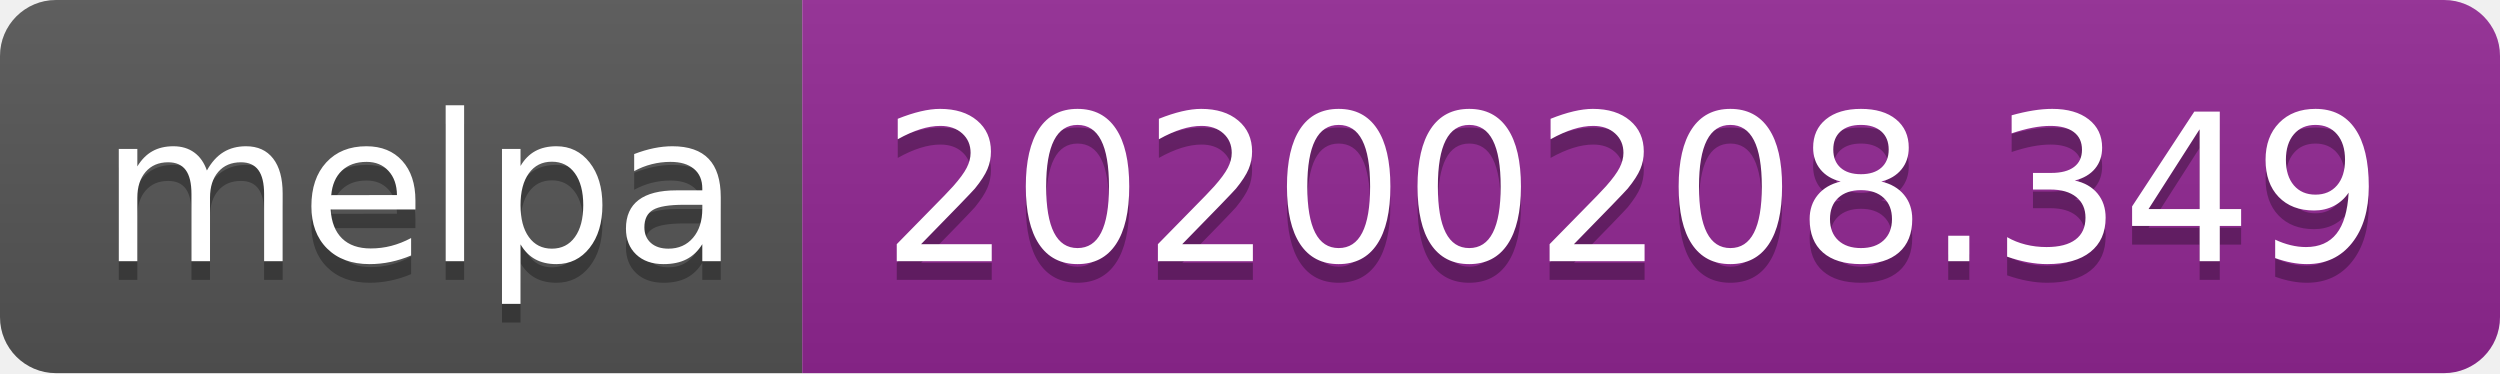
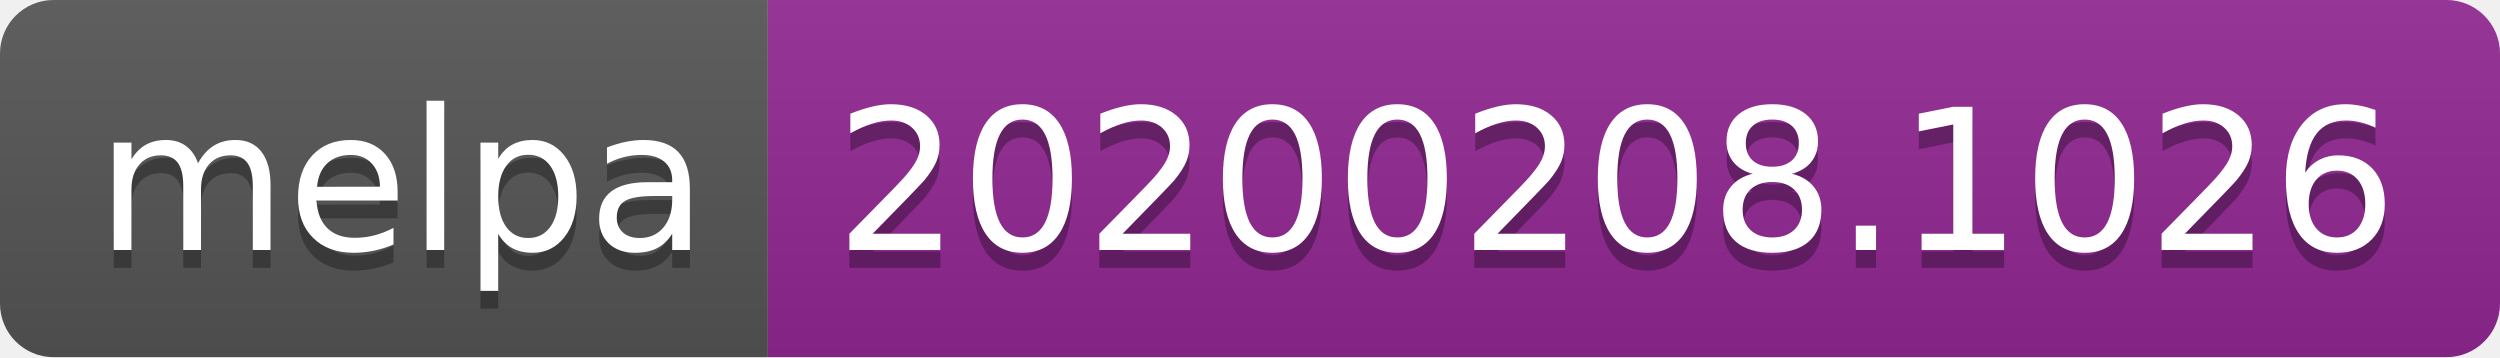
- <svg xmlns="http://www.w3.org/2000/svg" width="134" height="20">
+ <svg xmlns="http://www.w3.org/2000/svg" width="140" height="20">
  <linearGradient id="b" x2="0" y2="100%">
    <stop offset="0" stop-color="#bbb" stop-opacity=".1" />
    <stop offset="1" stop-opacity=".1" />
  </linearGradient>
  <clipPath id="a">
-     <rect width="134" height="20" rx="3" fill="#fff" />
+     <rect width="140" height="20" rx="3" fill="#fff" />
  </clipPath>
  <g clip-path="url(#a)">
    <path fill="#555" d="M0 0h43v20H0z" />
-     <path fill="#922793" d="M43 0h91v20H43z" />
-     <path fill="url(#b)" d="M0 0h134v20H0z" />
+     <path fill="#922793" d="M43 0h97v20H43z" />
+     <path fill="url(#b)" d="M0 0h140v20H0z" />
  </g>
  <g fill="#fff" text-anchor="middle" font-family="DejaVu Sans,Verdana,Geneva,sans-serif" font-size="110">
    <text x="225" y="150" fill="#010101" fill-opacity=".3" transform="scale(.1)" textLength="330">melpa</text>
    <text x="225" y="140" transform="scale(.1)" textLength="330">melpa</text>
-     <text x="875" y="150" fill="#010101" fill-opacity=".3" transform="scale(.1)" textLength="810">20200208.349</text>
-     <text x="875" y="140" transform="scale(.1)" textLength="810">20200208.349</text>
+     <text x="905" y="150" fill="#010101" fill-opacity=".3" transform="scale(.1)" textLength="870">20200208.1026</text>
+     <text x="905" y="140" transform="scale(.1)" textLength="870">20200208.1026</text>
  </g>
</svg>
